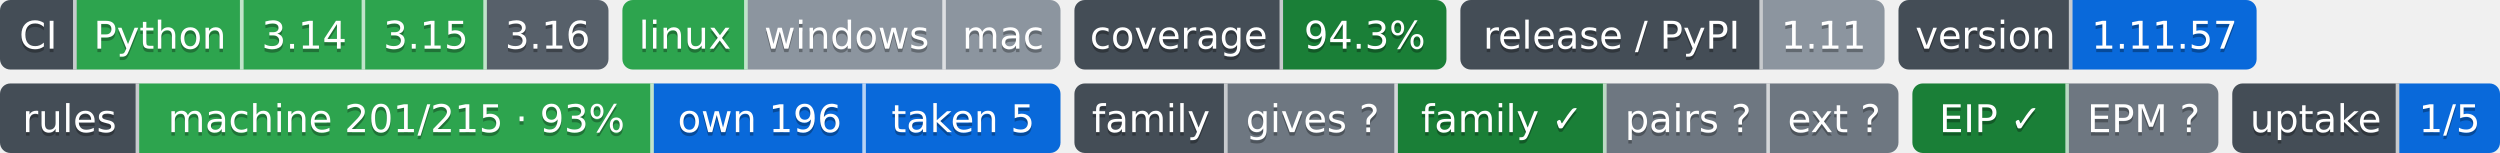
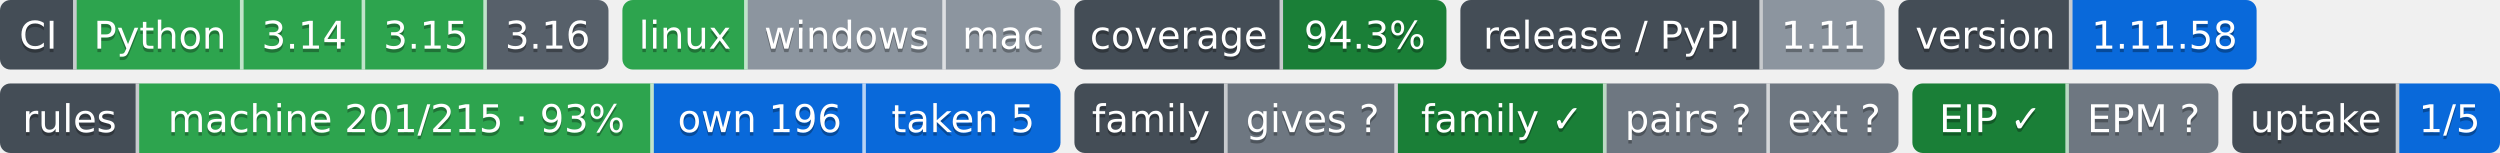
- <svg xmlns="http://www.w3.org/2000/svg" width="719" height="44" role="img" aria-label="Python: CI пройден; 3.14: CI пройден; 3.15: CI пройден; 3.16: сборки для CI ещё нет; linux: CI пройден; windows: проверка не проводилась; mac: проверка не проводилась; 94.3%: покрытие 94.3%; 1.11: выпуск v1.11.0, на PyPI не публикуется; 1.11.57: версия 1.11.57; machine 201/215 · 93%: правил каталога держится механизмом; own 196: механизм свой; taken 5: механизм взят у другого проекта; gives ?: манифеста нет — проект не издатель; family ✓: ok; pairs ?: парных связей не объявлено; ext ?: фактов нет: .github/badges/facts.json не прочитан; EIP ✓: ok; EPM ?: свой: состояние отдачи; 1/5: перешли на EPM: ArtVsMark/Engineering-Incidents-Playbook; не прочитано у 4">
-   <clipPath id="z59ba98a40">
+ <svg xmlns="http://www.w3.org/2000/svg" width="719" height="44" role="img" aria-label="Python: CI пройден; 3.14: CI пройден; 3.15: CI пройден; 3.16: сборки для CI ещё нет; linux: CI пройден; windows: проверка не проводилась; mac: проверка не проводилась; 94.3%: покрытие 94.3%; 1.11: выпуск v1.11.0, на PyPI не публикуется; 1.11.58: версия 1.11.58; machine 201/215 · 93%: правил каталога держится механизмом; own 196: механизм свой; taken 5: механизм взят у другого проекта; gives ?: манифеста нет — проект не издатель; family ✓: ok; pairs ?: парных связей не объявлено; ext ?: фактов нет: .github/badges/facts.json не прочитан; EIP ✓: ok; EPM ?: свой: состояние отдачи; 1/5: перешли на EPM: ArtVsMark/Engineering-Incidents-Playbook; не прочитано у 4">
+   <clipPath id="z2ee578130">
    <rect width="175" height="20" rx="3" x="0" />
  </clipPath>
-   <clipPath id="z59ba98a41">
+   <clipPath id="z2ee578131">
    <rect width="126" height="20" rx="3" x="179" />
  </clipPath>
-   <clipPath id="z59ba98a42">
+   <clipPath id="z2ee578132">
    <rect width="107" height="20" rx="3" x="309" />
  </clipPath>
-   <clipPath id="z59ba98a43">
+   <clipPath id="z2ee578133">
    <rect width="122" height="20" rx="3" x="420" />
  </clipPath>
-   <clipPath id="z59ba98a44">
+   <clipPath id="z2ee578134">
    <rect width="103" height="20" rx="3" x="546" />
  </clipPath>
  <g>
-     <rect x="0" width="22" height="20" fill="#444d56" clip-path="url(#z59ba98a40)" />
-     <rect x="22" width="48" height="20" fill="#2da44e" clip-path="url(#z59ba98a40)" />
-     <rect x="70" width="35" height="20" fill="#2da44e" clip-path="url(#z59ba98a40)" />
-     <rect x="105" width="35" height="20" fill="#2da44e" clip-path="url(#z59ba98a40)" />
-     <rect x="140" width="35" height="20" fill="#57606a" clip-path="url(#z59ba98a40)" />
-     <rect x="179" width="36" height="20" fill="#2da44e" clip-path="url(#z59ba98a41)" />
-     <rect x="215" width="57" height="20" fill="#8c959f" clip-path="url(#z59ba98a41)" />
-     <rect x="272" width="33" height="20" fill="#8c959f" clip-path="url(#z59ba98a41)" />
-     <rect x="309" width="60" height="20" fill="#444d56" clip-path="url(#z59ba98a42)" />
-     <rect x="369" width="47" height="20" fill="#1a7f37" clip-path="url(#z59ba98a42)" />
-     <rect x="420" width="87" height="20" fill="#444d56" clip-path="url(#z59ba98a43)" />
-     <rect x="507" width="35" height="20" fill="#8c959f" clip-path="url(#z59ba98a43)" />
-     <rect x="546" width="50" height="20" fill="#444d56" clip-path="url(#z59ba98a44)" />
-     <rect x="596" width="53" height="20" fill="#0969da" clip-path="url(#z59ba98a44)" />
+     <rect x="0" width="22" height="20" fill="#444d56" clip-path="url(#z2ee578130)" />
+     <rect x="22" width="48" height="20" fill="#2da44e" clip-path="url(#z2ee578130)" />
+     <rect x="70" width="35" height="20" fill="#2da44e" clip-path="url(#z2ee578130)" />
+     <rect x="105" width="35" height="20" fill="#2da44e" clip-path="url(#z2ee578130)" />
+     <rect x="140" width="35" height="20" fill="#57606a" clip-path="url(#z2ee578130)" />
+     <rect x="179" width="36" height="20" fill="#2da44e" clip-path="url(#z2ee578131)" />
+     <rect x="215" width="57" height="20" fill="#8c959f" clip-path="url(#z2ee578131)" />
+     <rect x="272" width="33" height="20" fill="#8c959f" clip-path="url(#z2ee578131)" />
+     <rect x="309" width="60" height="20" fill="#444d56" clip-path="url(#z2ee578132)" />
+     <rect x="369" width="47" height="20" fill="#1a7f37" clip-path="url(#z2ee578132)" />
+     <rect x="420" width="87" height="20" fill="#444d56" clip-path="url(#z2ee578133)" />
+     <rect x="507" width="35" height="20" fill="#8c959f" clip-path="url(#z2ee578133)" />
+     <rect x="546" width="50" height="20" fill="#444d56" clip-path="url(#z2ee578134)" />
+     <rect x="596" width="53" height="20" fill="#0969da" clip-path="url(#z2ee578134)" />
    <rect x="21" width="1" height="20" fill="#fff" fill-opacity=".7" />
    <rect x="69" width="1" height="20" fill="#fff" fill-opacity=".7" />
    <rect x="104" width="1" height="20" fill="#fff" fill-opacity=".7" />
    <rect x="139" width="1" height="20" fill="#fff" fill-opacity=".7" />
    <rect x="214" width="1" height="20" fill="#fff" fill-opacity=".7" />
    <rect x="271" width="1" height="20" fill="#fff" fill-opacity=".7" />
    <rect x="368" width="1" height="20" fill="#fff" fill-opacity=".7" />
    <rect x="506" width="1" height="20" fill="#fff" fill-opacity=".7" />
    <rect x="595" width="1" height="20" fill="#fff" fill-opacity=".7" />
  </g>
  <g fill="#fff" text-anchor="middle" font-family="Verdana,Geneva,DejaVu Sans,sans-serif" font-size="11">
    <text x="11.0" y="15" fill="#010101" fill-opacity=".3">CI</text>
    <text x="11.0" y="14">CI</text>
    <text x="46.0" y="15" fill="#010101" fill-opacity=".3">Python</text>
    <text x="46.0" y="14">Python</text>
    <text x="87.5" y="15" fill="#010101" fill-opacity=".3">3.14</text>
    <text x="87.5" y="14">3.14</text>
    <text x="122.5" y="15" fill="#010101" fill-opacity=".3">3.15</text>
    <text x="122.5" y="14">3.15</text>
    <text x="157.5" y="15" fill="#010101" fill-opacity=".3">3.16</text>
    <text x="157.5" y="14">3.16</text>
    <text x="197.0" y="15" fill="#010101" fill-opacity=".3">linux</text>
    <text x="197.0" y="14">linux</text>
    <text x="243.5" y="15" fill="#010101" fill-opacity=".3">windows</text>
    <text x="243.5" y="14">windows</text>
    <text x="288.5" y="15" fill="#010101" fill-opacity=".3">mac</text>
    <text x="288.5" y="14">mac</text>
    <text x="339.0" y="15" fill="#010101" fill-opacity=".3">coverage</text>
    <text x="339.0" y="14">coverage</text>
    <text x="392.5" y="15" fill="#010101" fill-opacity=".3">94.3%</text>
    <text x="392.5" y="14">94.3%</text>
    <text x="463.5" y="15" fill="#010101" fill-opacity=".3">release / PyPI</text>
    <text x="463.5" y="14">release / PyPI</text>
    <text x="524.5" y="15" fill="#010101" fill-opacity=".3">1.11</text>
    <text x="524.5" y="14">1.11</text>
    <text x="571.0" y="15" fill="#010101" fill-opacity=".3">version</text>
    <text x="571.0" y="14">version</text>
-     <text x="622.5" y="15" fill="#010101" fill-opacity=".3">1.11.57</text>
-     <text x="622.5" y="14">1.11.57</text>
+     <text x="622.5" y="15" fill="#010101" fill-opacity=".3">1.11.58</text>
+     <text x="622.5" y="14">1.11.58</text>
  </g>
  <clipPath id="z3045b9ab0">
    <rect y="24" width="305" height="20" rx="3" x="0" />
  </clipPath>
  <clipPath id="z3045b9ab1">
    <rect y="24" width="237" height="20" rx="3" x="309" />
  </clipPath>
  <clipPath id="z3045b9ab2">
    <rect y="24" width="88" height="20" rx="3" x="550" />
  </clipPath>
  <clipPath id="z3045b9ab3">
    <rect y="24" width="77" height="20" rx="3" x="642" />
  </clipPath>
  <g>
    <rect x="0" y="24" width="40" height="20" fill="#444d56" clip-path="url(#z3045b9ab0)" />
    <rect x="40" y="24" width="148" height="20" fill="#2da44e" clip-path="url(#z3045b9ab0)" />
    <rect x="188" y="24" width="61" height="20" fill="#0969da" clip-path="url(#z3045b9ab0)" />
    <rect x="249" y="24" width="56" height="20" fill="#0969da" clip-path="url(#z3045b9ab0)" />
    <rect x="309" y="24" width="44" height="20" fill="#444d56" clip-path="url(#z3045b9ab1)" />
    <rect x="353" y="24" width="49" height="20" fill="#6e7781" clip-path="url(#z3045b9ab1)" />
    <rect x="402" y="24" width="60" height="20" fill="#1a7f37" clip-path="url(#z3045b9ab1)" />
    <rect x="462" y="24" width="47" height="20" fill="#6e7781" clip-path="url(#z3045b9ab1)" />
    <rect x="509" y="24" width="37" height="20" fill="#6e7781" clip-path="url(#z3045b9ab1)" />
    <rect x="550" y="24" width="45" height="20" fill="#1a7f37" clip-path="url(#z3045b9ab2)" />
    <rect x="595" y="24" width="43" height="20" fill="#6e7781" clip-path="url(#z3045b9ab2)" />
    <rect x="642" y="24" width="48" height="20" fill="#444d56" clip-path="url(#z3045b9ab3)" />
    <rect x="690" y="24" width="29" height="20" fill="#0969da" clip-path="url(#z3045b9ab3)" />
    <rect x="39" y="24" width="1" height="20" fill="#fff" fill-opacity=".7" />
    <rect x="187" y="24" width="1" height="20" fill="#fff" fill-opacity=".7" />
    <rect x="248" y="24" width="1" height="20" fill="#fff" fill-opacity=".7" />
    <rect x="352" y="24" width="1" height="20" fill="#fff" fill-opacity=".7" />
    <rect x="401" y="24" width="1" height="20" fill="#fff" fill-opacity=".7" />
    <rect x="461" y="24" width="1" height="20" fill="#fff" fill-opacity=".7" />
    <rect x="508" y="24" width="1" height="20" fill="#fff" fill-opacity=".7" />
    <rect x="594" y="24" width="1" height="20" fill="#fff" fill-opacity=".7" />
    <rect x="689" y="24" width="1" height="20" fill="#fff" fill-opacity=".7" />
  </g>
  <g fill="#fff" text-anchor="middle" font-family="Verdana,Geneva,DejaVu Sans,sans-serif" font-size="11">
    <text x="20.0" y="39" fill="#010101" fill-opacity=".3">rules</text>
    <text x="20.0" y="38">rules</text>
    <text x="114.0" y="39" fill="#010101" fill-opacity=".3">machine 201/215 · 93%</text>
    <text x="114.0" y="38">machine 201/215 · 93%</text>
    <text x="218.5" y="39" fill="#010101" fill-opacity=".3">own 196</text>
    <text x="218.5" y="38">own 196</text>
    <text x="277.0" y="39" fill="#010101" fill-opacity=".3">taken 5</text>
    <text x="277.0" y="38">taken 5</text>
    <text x="331.0" y="39" fill="#010101" fill-opacity=".3">family</text>
    <text x="331.0" y="38">family</text>
    <text x="377.5" y="39" fill="#010101" fill-opacity=".3">gives ?</text>
    <text x="377.5" y="38">gives ?</text>
    <text x="432.0" y="39" fill="#010101" fill-opacity=".3">family ✓</text>
    <text x="432.0" y="38">family ✓</text>
    <text x="485.5" y="39" fill="#010101" fill-opacity=".3">pairs ?</text>
    <text x="485.5" y="38">pairs ?</text>
    <text x="527.5" y="39" fill="#010101" fill-opacity=".3">ext ?</text>
    <text x="527.5" y="38">ext ?</text>
    <text x="572.5" y="39" fill="#010101" fill-opacity=".3">EIP ✓</text>
    <text x="572.5" y="38">EIP ✓</text>
    <text x="616.5" y="39" fill="#010101" fill-opacity=".3">EPM ?</text>
    <text x="616.5" y="38">EPM ?</text>
    <text x="666.0" y="39" fill="#010101" fill-opacity=".3">uptake</text>
    <text x="666.0" y="38">uptake</text>
    <text x="704.5" y="39" fill="#010101" fill-opacity=".3">1/5</text>
    <text x="704.5" y="38">1/5</text>
  </g>
</svg>
